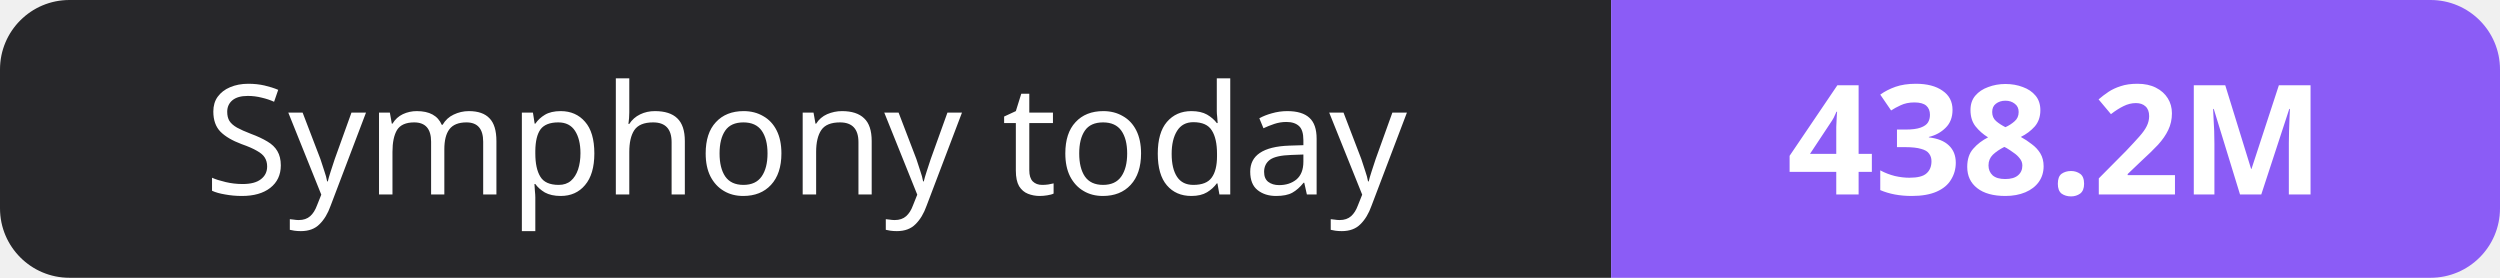
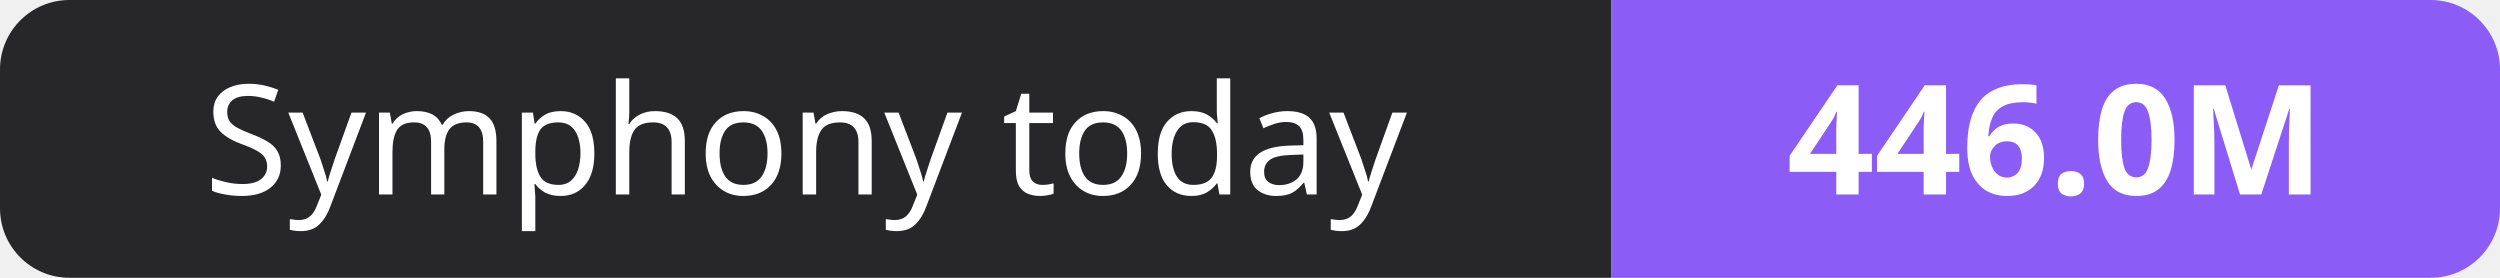
- <svg xmlns="http://www.w3.org/2000/svg" width="180" height="20" role="img" aria-label="Symphony today: 438.2M">
+ <svg xmlns="http://www.w3.org/2000/svg" width="180" height="20" role="img" aria-label="Symphony today: 446.0M">
  <clipPath id="r">
    <rect width="180" height="20" rx="5" fill="#fff" />
  </clipPath>
  <g clip-path="url(#r)">
    <rect width="116" height="20" fill="#27272a" />
    <rect x="116" width="64" height="20" fill="#8b5cf6" />
  </g>
  <g fill="#fff" text-anchor="middle" font-family="Verdana,Geneva,sans-serif" font-size="11">
    <text x="58.0" y="14">Symphony today</text>
-     <text x="148.0" y="14" font-weight="700">438.2M</text>
+     <text x="148.0" y="14" font-weight="700">446.0M</text>
  </g>
</svg>
